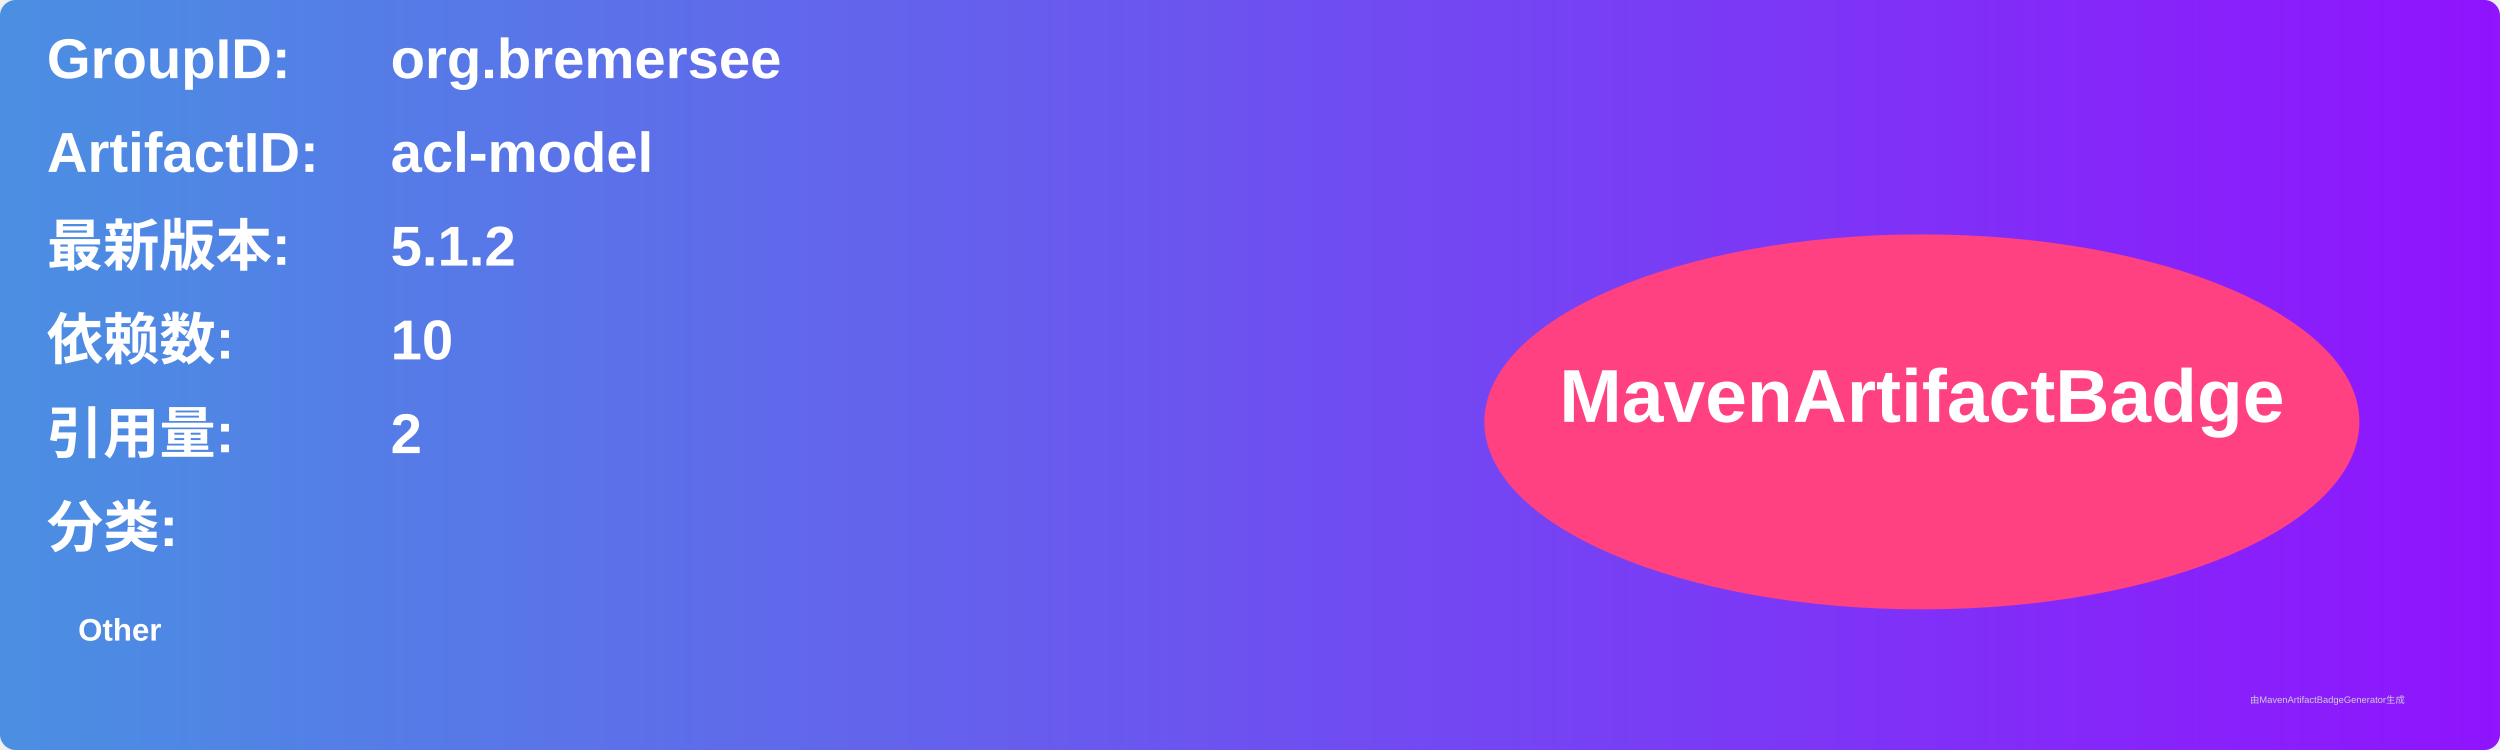
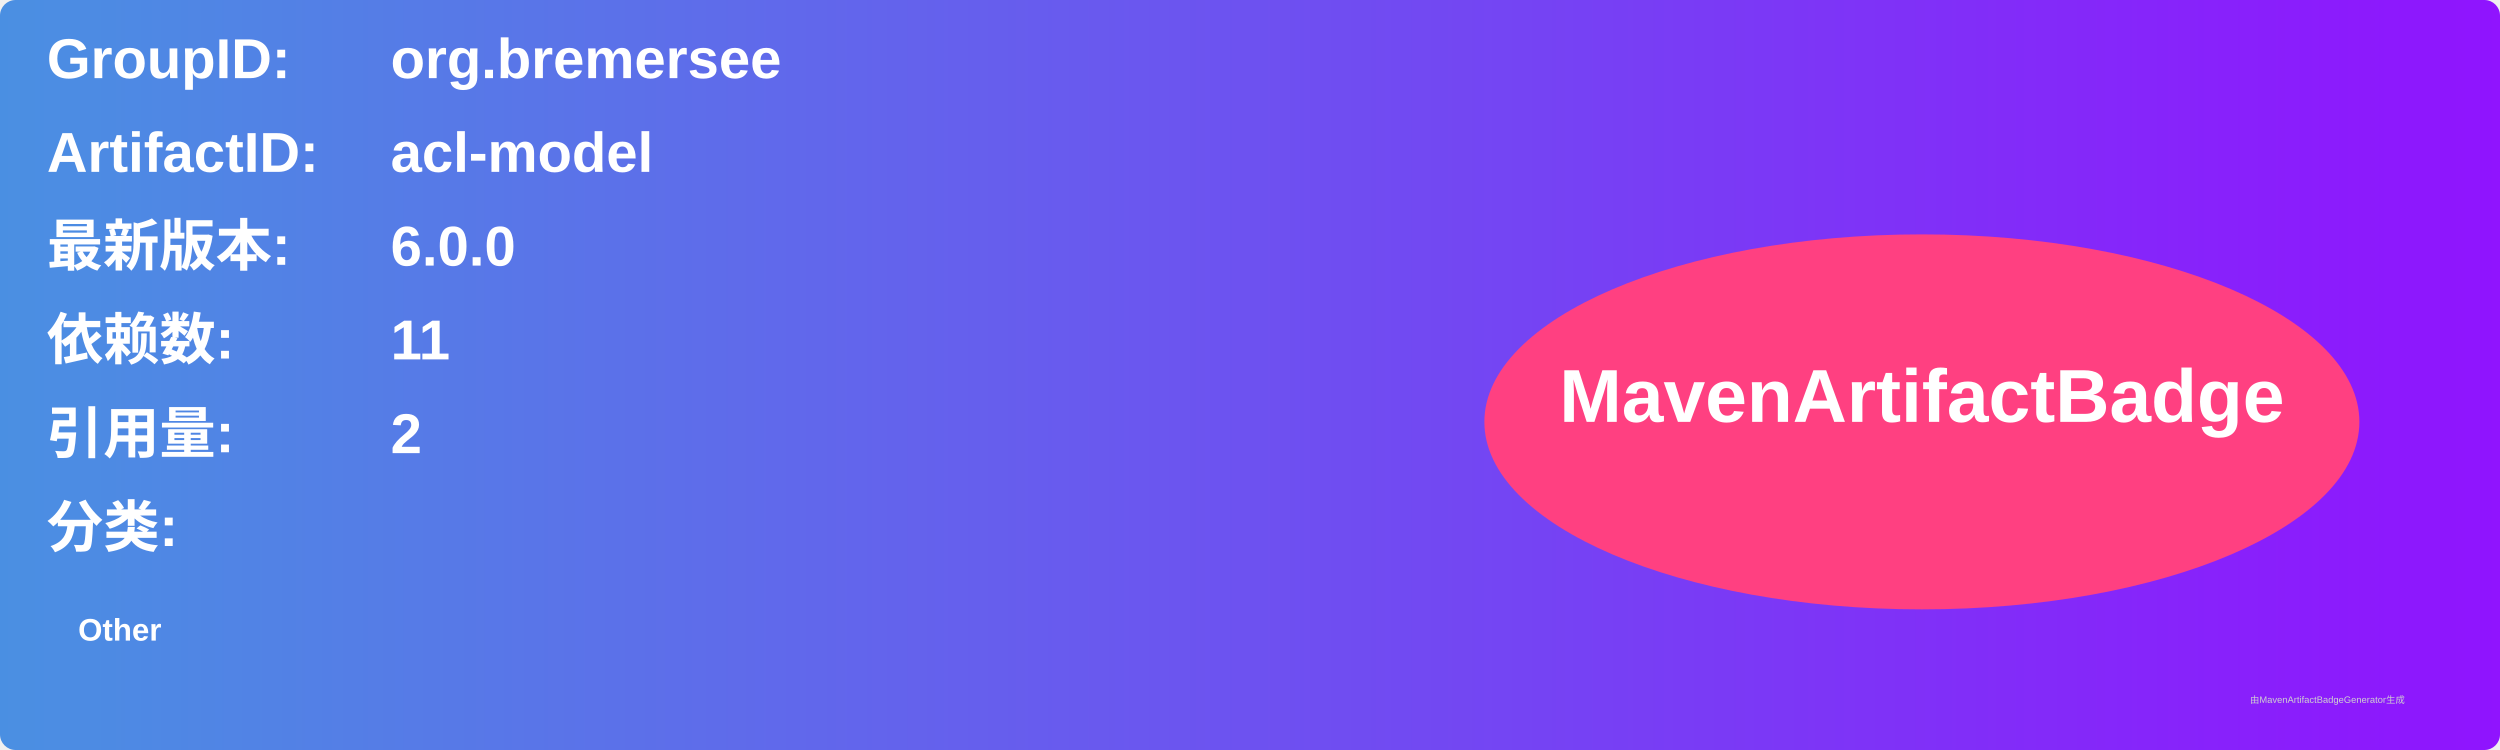
<svg xmlns="http://www.w3.org/2000/svg" width="800" height="240" viewBox="0 0 800 240">
  <linearGradient id="grad" x1="0%" y1="0%" x2="100%" y2="0%">
    <stop offset="0%" stop-color="#4a90e2" />
    <stop offset="100%" stop-color="#9013fe" />
  </linearGradient>
  <rect width="100%" height="100%" rx="5" ry="5" fill="url(#grad)" />
  <g transform="translate(15, 15)">
    <text x="0" y="10" font-family="Arial" font-size="18" fill="white" font-weight="bold" width="260">GroupID:</text>
    <text x="110" y="10" font-family="Arial" font-size="18" fill="white" font-weight="bold" width="460">org.bremersee</text>
    <text x="0" y="40" font-family="Arial" font-size="18" fill="white" font-weight="bold" width="260">ArtifactID:</text>
    <text x="110" y="40" font-family="Arial" font-size="18" fill="white" font-weight="bold" width="460">acl-model</text>
    <text x="0" y="70" font-family="Arial" font-size="18" fill="white" font-weight="bold">最新版本:</text>
    <text x="110" y="70" font-family="Arial" font-size="18" fill="white" font-weight="bold">
-       <tspan font-weight="bold">5.1.2</tspan>
+       <tspan font-weight="bold">6.0.0</tspan>
    </text>
    <text x="0" y="100" font-family="Arial" font-size="18" fill="white" font-weight="bold">依赖数: </text>
    <text x="110" y="100" font-family="Arial" font-size="18" fill="white">
-       <tspan font-weight="bold">10</tspan>
+       <tspan font-weight="bold">11</tspan>
    </text>
    <text x="0" y="130" font-family="Arial" font-size="18" fill="white" font-weight="bold">引用量: </text>
    <text x="110" y="130" font-family="Arial" font-size="18" fill="white">
      <tspan font-weight="bold">2</tspan>
    </text>
    <text x="0" y="160" font-family="Arial" font-size="18" fill="white" font-weight="bold">分类:</text>
    <text x="10" y="190" font-family="Arial" font-size="10" fill="white">
      <tspan font-weight="bold">Other</tspan>
    </text>
    <ellipse cx="600" cy="120" rx="140" ry="60" fill="#ff4081" />
    <text x="600" y="120" text-anchor="middle" font-family="Arial" font-size="24" fill="white" font-weight="bold">MavenArtifactBadge</text>
  </g>
  <text x="720" y="225" font-family="Arial" font-size="3" fill="#d0d0d0">由MavenArtifactBadgeGenerator生成</text>
</svg>
